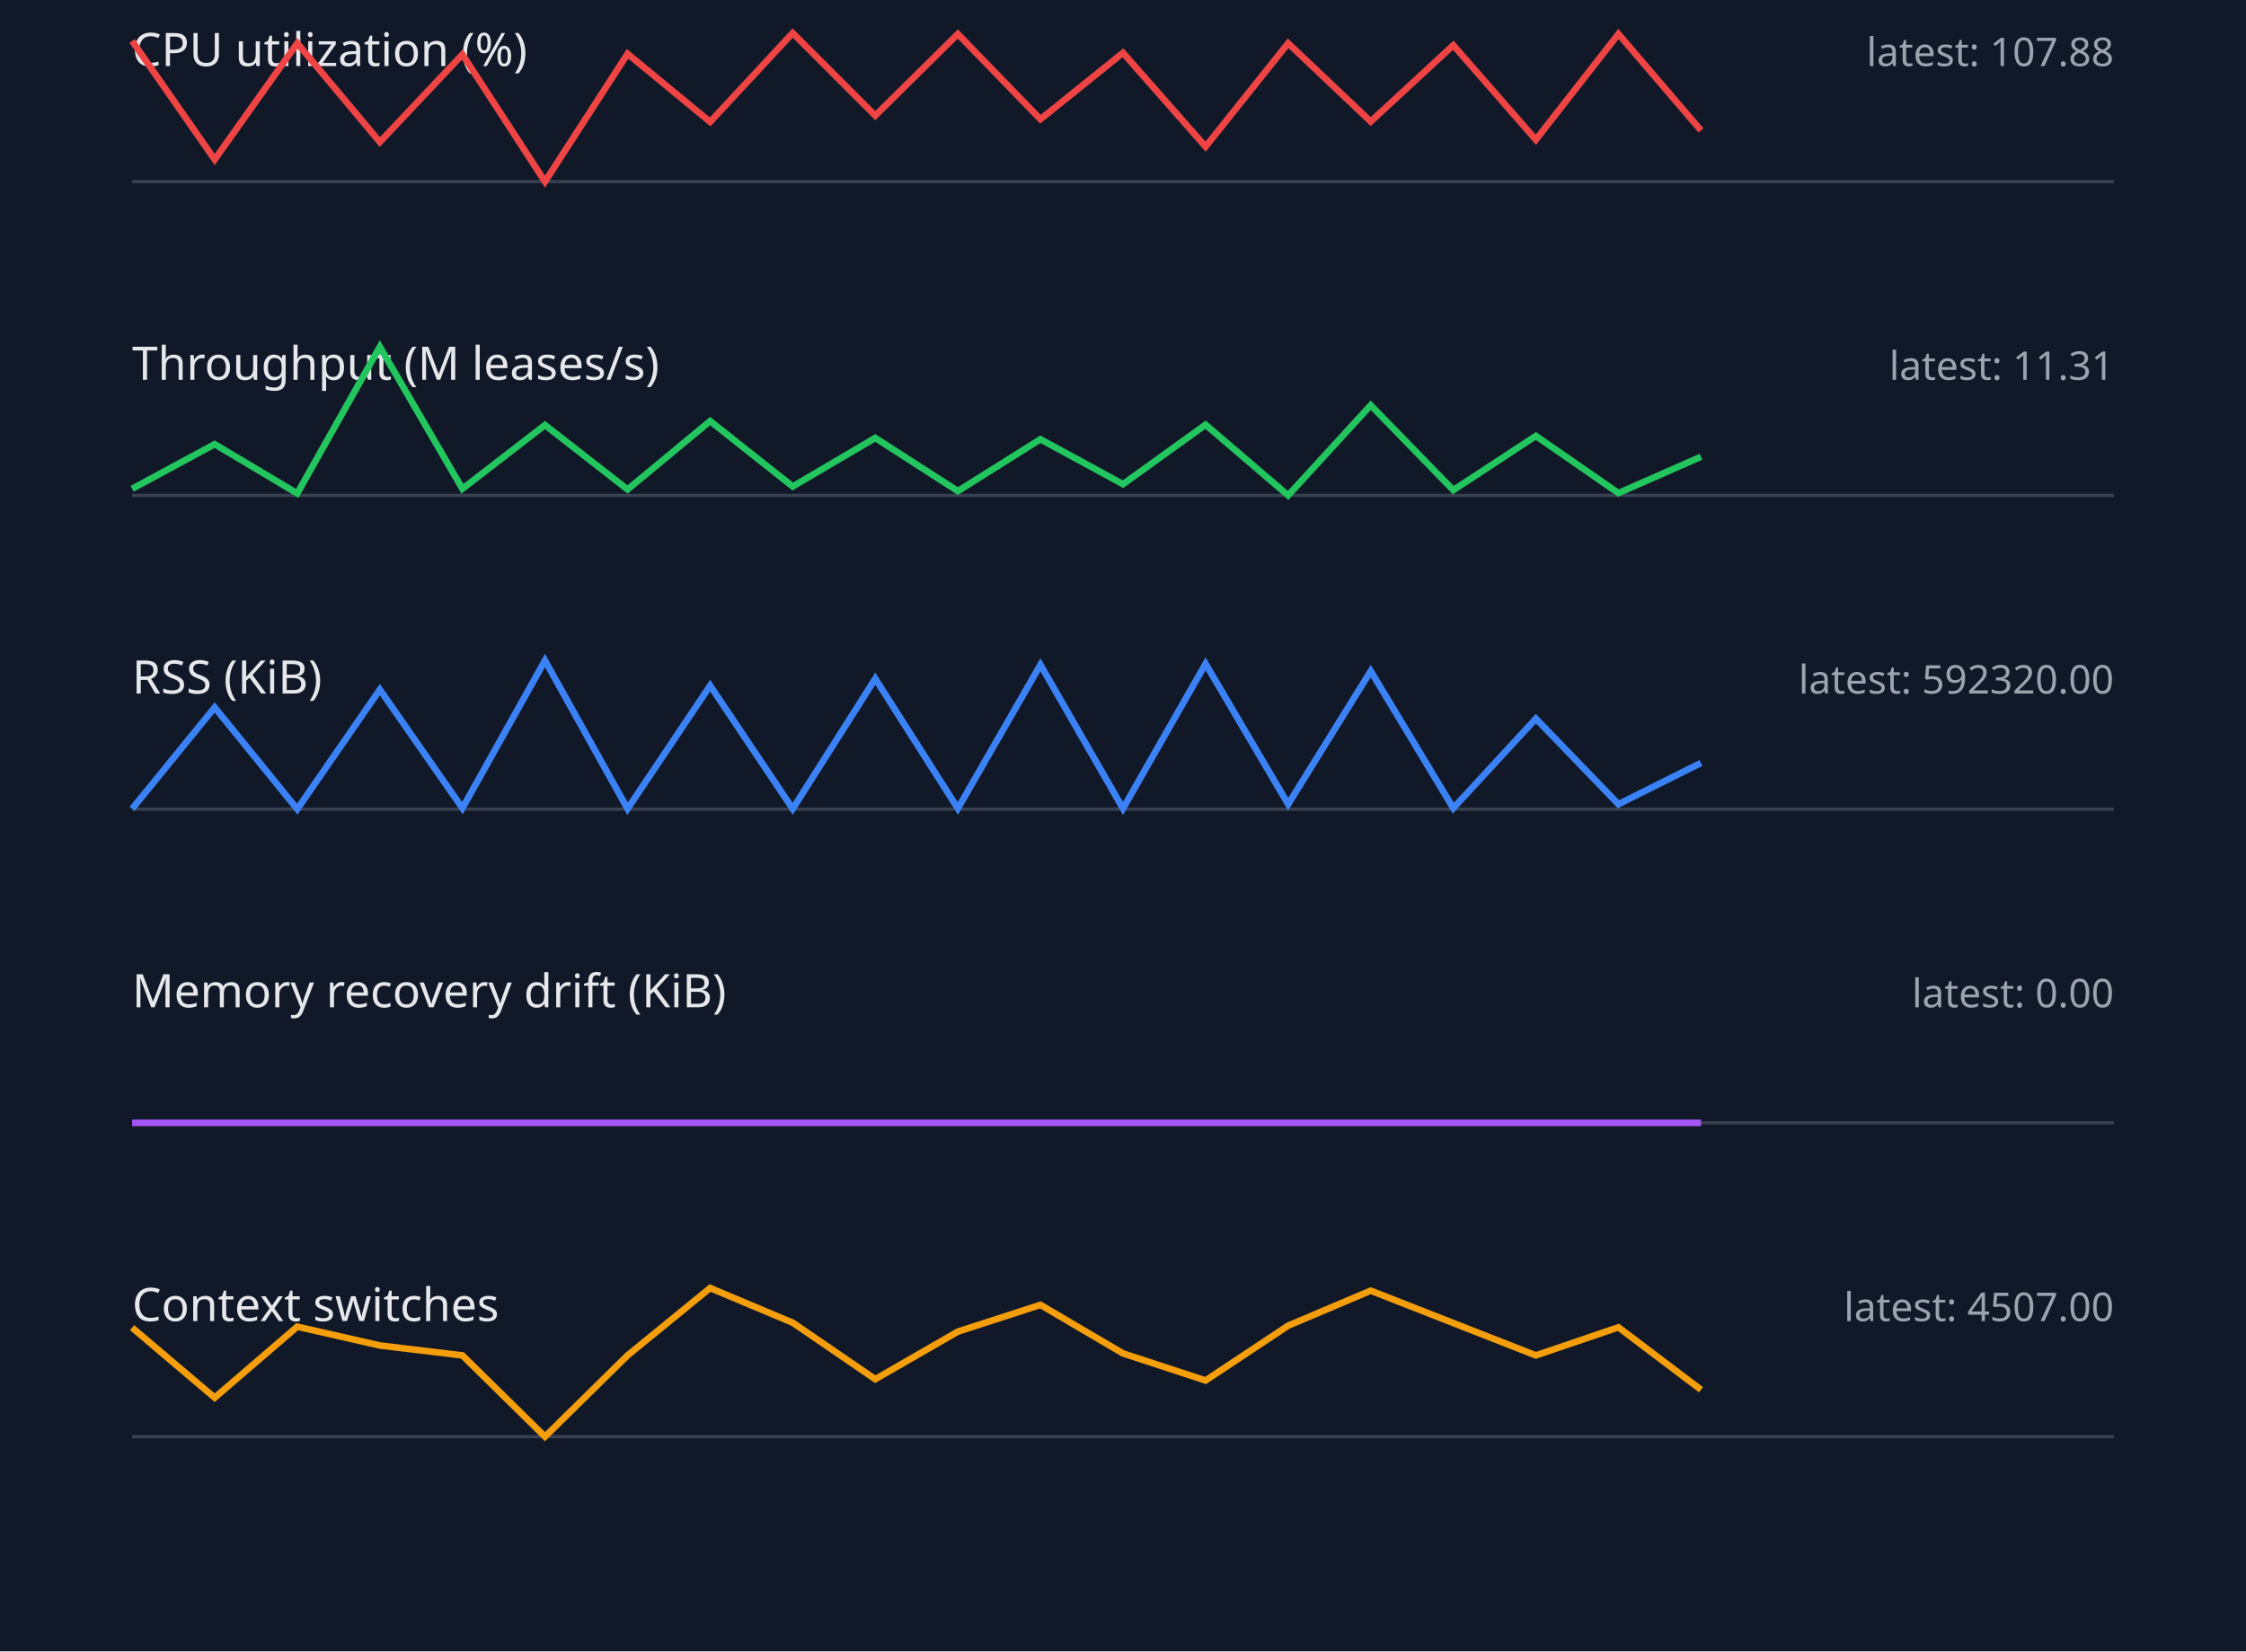
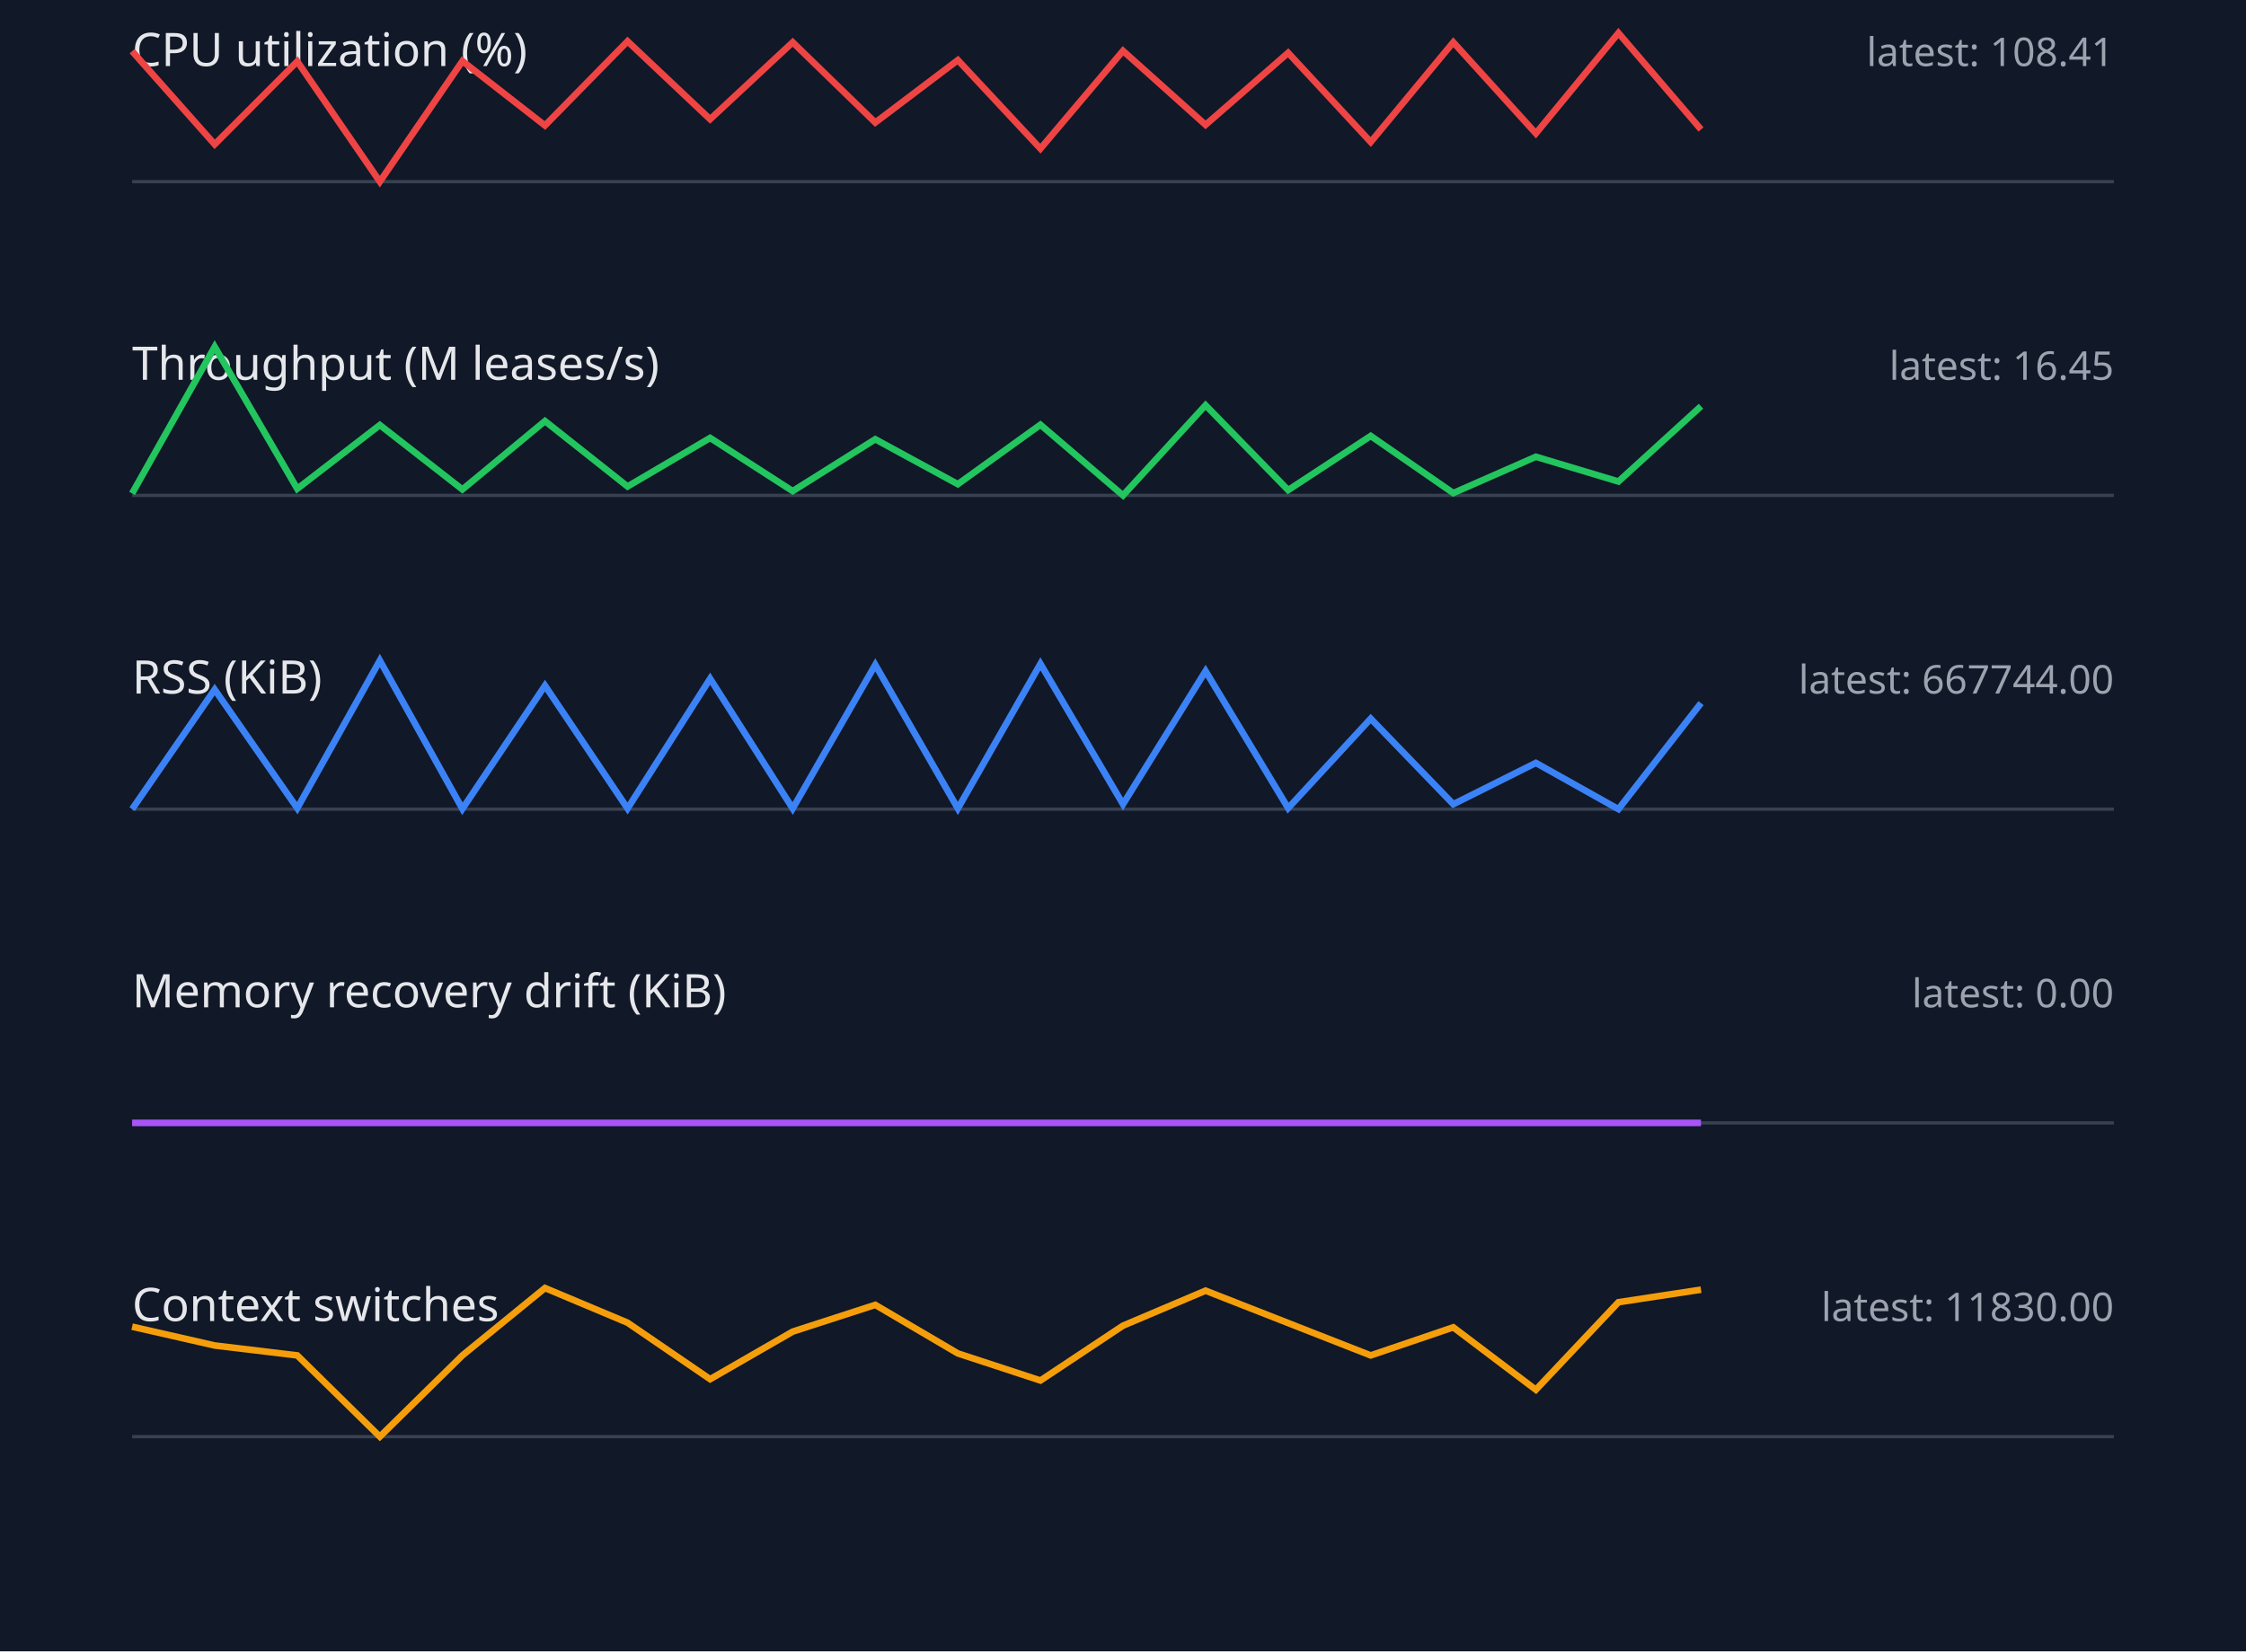
<svg xmlns="http://www.w3.org/2000/svg" width="680" height="500" viewBox="0 0 680 500">
  <style>.label{font:14px sans-serif;fill:#e5e7eb}.value{font:12px sans-serif;fill:#9ca3af}.axis{stroke:#374151}.series{fill:none;stroke-width:2}</style>
  <rect width="100%" height="100%" fill="#111827" />
  <text x="40" y="20" class="label">CPU utilization (%)</text>
-   <text x="640" y="20" text-anchor="end" class="value">latest: 107.88</text>
+   <text x="640" y="20" text-anchor="end" class="value">latest: 108.41</text>
  <line x1="40" y1="55" x2="640" y2="55" class="axis" />
-   <polyline points="40,12.4 65,48.3 90,13.1 115,43.0 140,16.5 165,55.0 190,16.3 215,36.9 240,10.0 265,35.0 290,10.3 315,36.1 340,16.0 365,44.4 390,13.1 415,36.8 440,13.7 465,42.3 490,10.3 515,39.5" stroke="#ef4444" class="series" />
+   <polyline points="40,15.5 65,43.7 90,18.6 115,55.0 140,18.5 165,38.0 190,12.5 215,36.1 240,12.8 265,37.1 290,18.2 315,45.0 340,15.4 365,37.8 390,16.0 415,43.0 440,12.8 465,40.4 490,10.0 515,39.2" stroke="#ef4444" class="series" />
  <text x="40" y="115" class="label">Throughput (M leases/s)</text>
-   <text x="640" y="115" text-anchor="end" class="value">latest: 11.31</text>
+   <text x="640" y="115" text-anchor="end" class="value">latest: 16.45</text>
  <line x1="40" y1="150" x2="640" y2="150" class="axis" />
-   <polyline points="40,148.0 65,134.5 90,149.4 115,105.0 140,148.0 165,128.7 190,148.2 215,127.5 240,147.3 265,132.6 290,148.7 315,133.0 340,146.6 365,128.6 390,150.0 415,122.7 440,148.4 465,132.0 490,149.3 515,138.3" stroke="#22c55e" class="series" />
+   <polyline points="40,149.4 65,105.0 90,148.0 115,128.7 140,148.2 165,127.5 190,147.3 215,132.6 240,148.7 265,133.0 290,146.6 315,128.6 340,150.0 365,122.7 390,148.4 415,132.0 440,149.3 465,138.3 490,145.8 515,123.0" stroke="#22c55e" class="series" />
  <text x="40" y="210" class="label">RSS (KiB)</text>
-   <text x="640" y="210" text-anchor="end" class="value">latest: 592320.00</text>
+   <text x="640" y="210" text-anchor="end" class="value">latest: 667744.00</text>
  <line x1="40" y1="245" x2="640" y2="245" class="axis" />
-   <polyline points="40,244.9 65,214.2 90,245.0 115,208.8 140,244.7 165,200.0 190,244.9 215,207.6 240,244.9 265,205.5 290,244.8 315,201.3 340,244.8 365,201.0 390,243.5 415,203.2 440,244.7 465,217.6 490,243.5 515,231.0" stroke="#3b82f6" class="series" />
+   <polyline points="40,245.0 65,208.8 90,244.7 115,200.0 140,244.9 165,207.6 190,244.8 215,205.5 240,244.8 265,201.3 290,244.8 315,201.0 340,243.5 365,203.2 390,244.7 415,217.6 440,243.5 465,231.0 490,245.0 515,212.9" stroke="#3b82f6" class="series" />
  <text x="40" y="305" class="label">Memory recovery drift (KiB)</text>
  <text x="640" y="305" text-anchor="end" class="value">latest: 0.00</text>
  <line x1="40" y1="340" x2="640" y2="340" class="axis" />
  <polyline points="40,340.0 65,340.0 90,340.0 115,340.0 140,340.0 165,340.0 190,340.0 215,340.0 240,340.0 265,340.0 290,340.0 315,340.0 340,340.0 365,340.0 390,340.0 415,340.0 440,340.0 465,340.0 490,340.0 515,340.0" stroke="#a855f7" class="series" />
  <text x="40" y="400" class="label">Context switches</text>
-   <text x="640" y="400" text-anchor="end" class="value">latest: 4507.00</text>
+   <text x="640" y="400" text-anchor="end" class="value">latest: 11830.00</text>
  <line x1="40" y1="435" x2="640" y2="435" class="axis" />
-   <polyline points="40,402.0 65,423.2 90,401.7 115,407.4 140,410.4 165,435.0 190,410.4 215,390.0 240,400.5 265,417.6 290,403.2 315,395.1 340,409.8 365,418.0 390,401.4 415,390.8 440,400.6 465,410.4 490,401.9 515,420.8" stroke="#f59e0b" class="series" />
+   <polyline points="40,401.7 65,407.4 90,410.4 115,435.0 140,410.4 165,390.0 190,400.5 215,417.6 240,403.2 265,395.1 290,409.8 315,418.0 340,401.4 365,390.8 390,400.6 415,410.4 440,401.9 465,420.8 490,394.3 515,390.5" stroke="#f59e0b" class="series" />
</svg>
